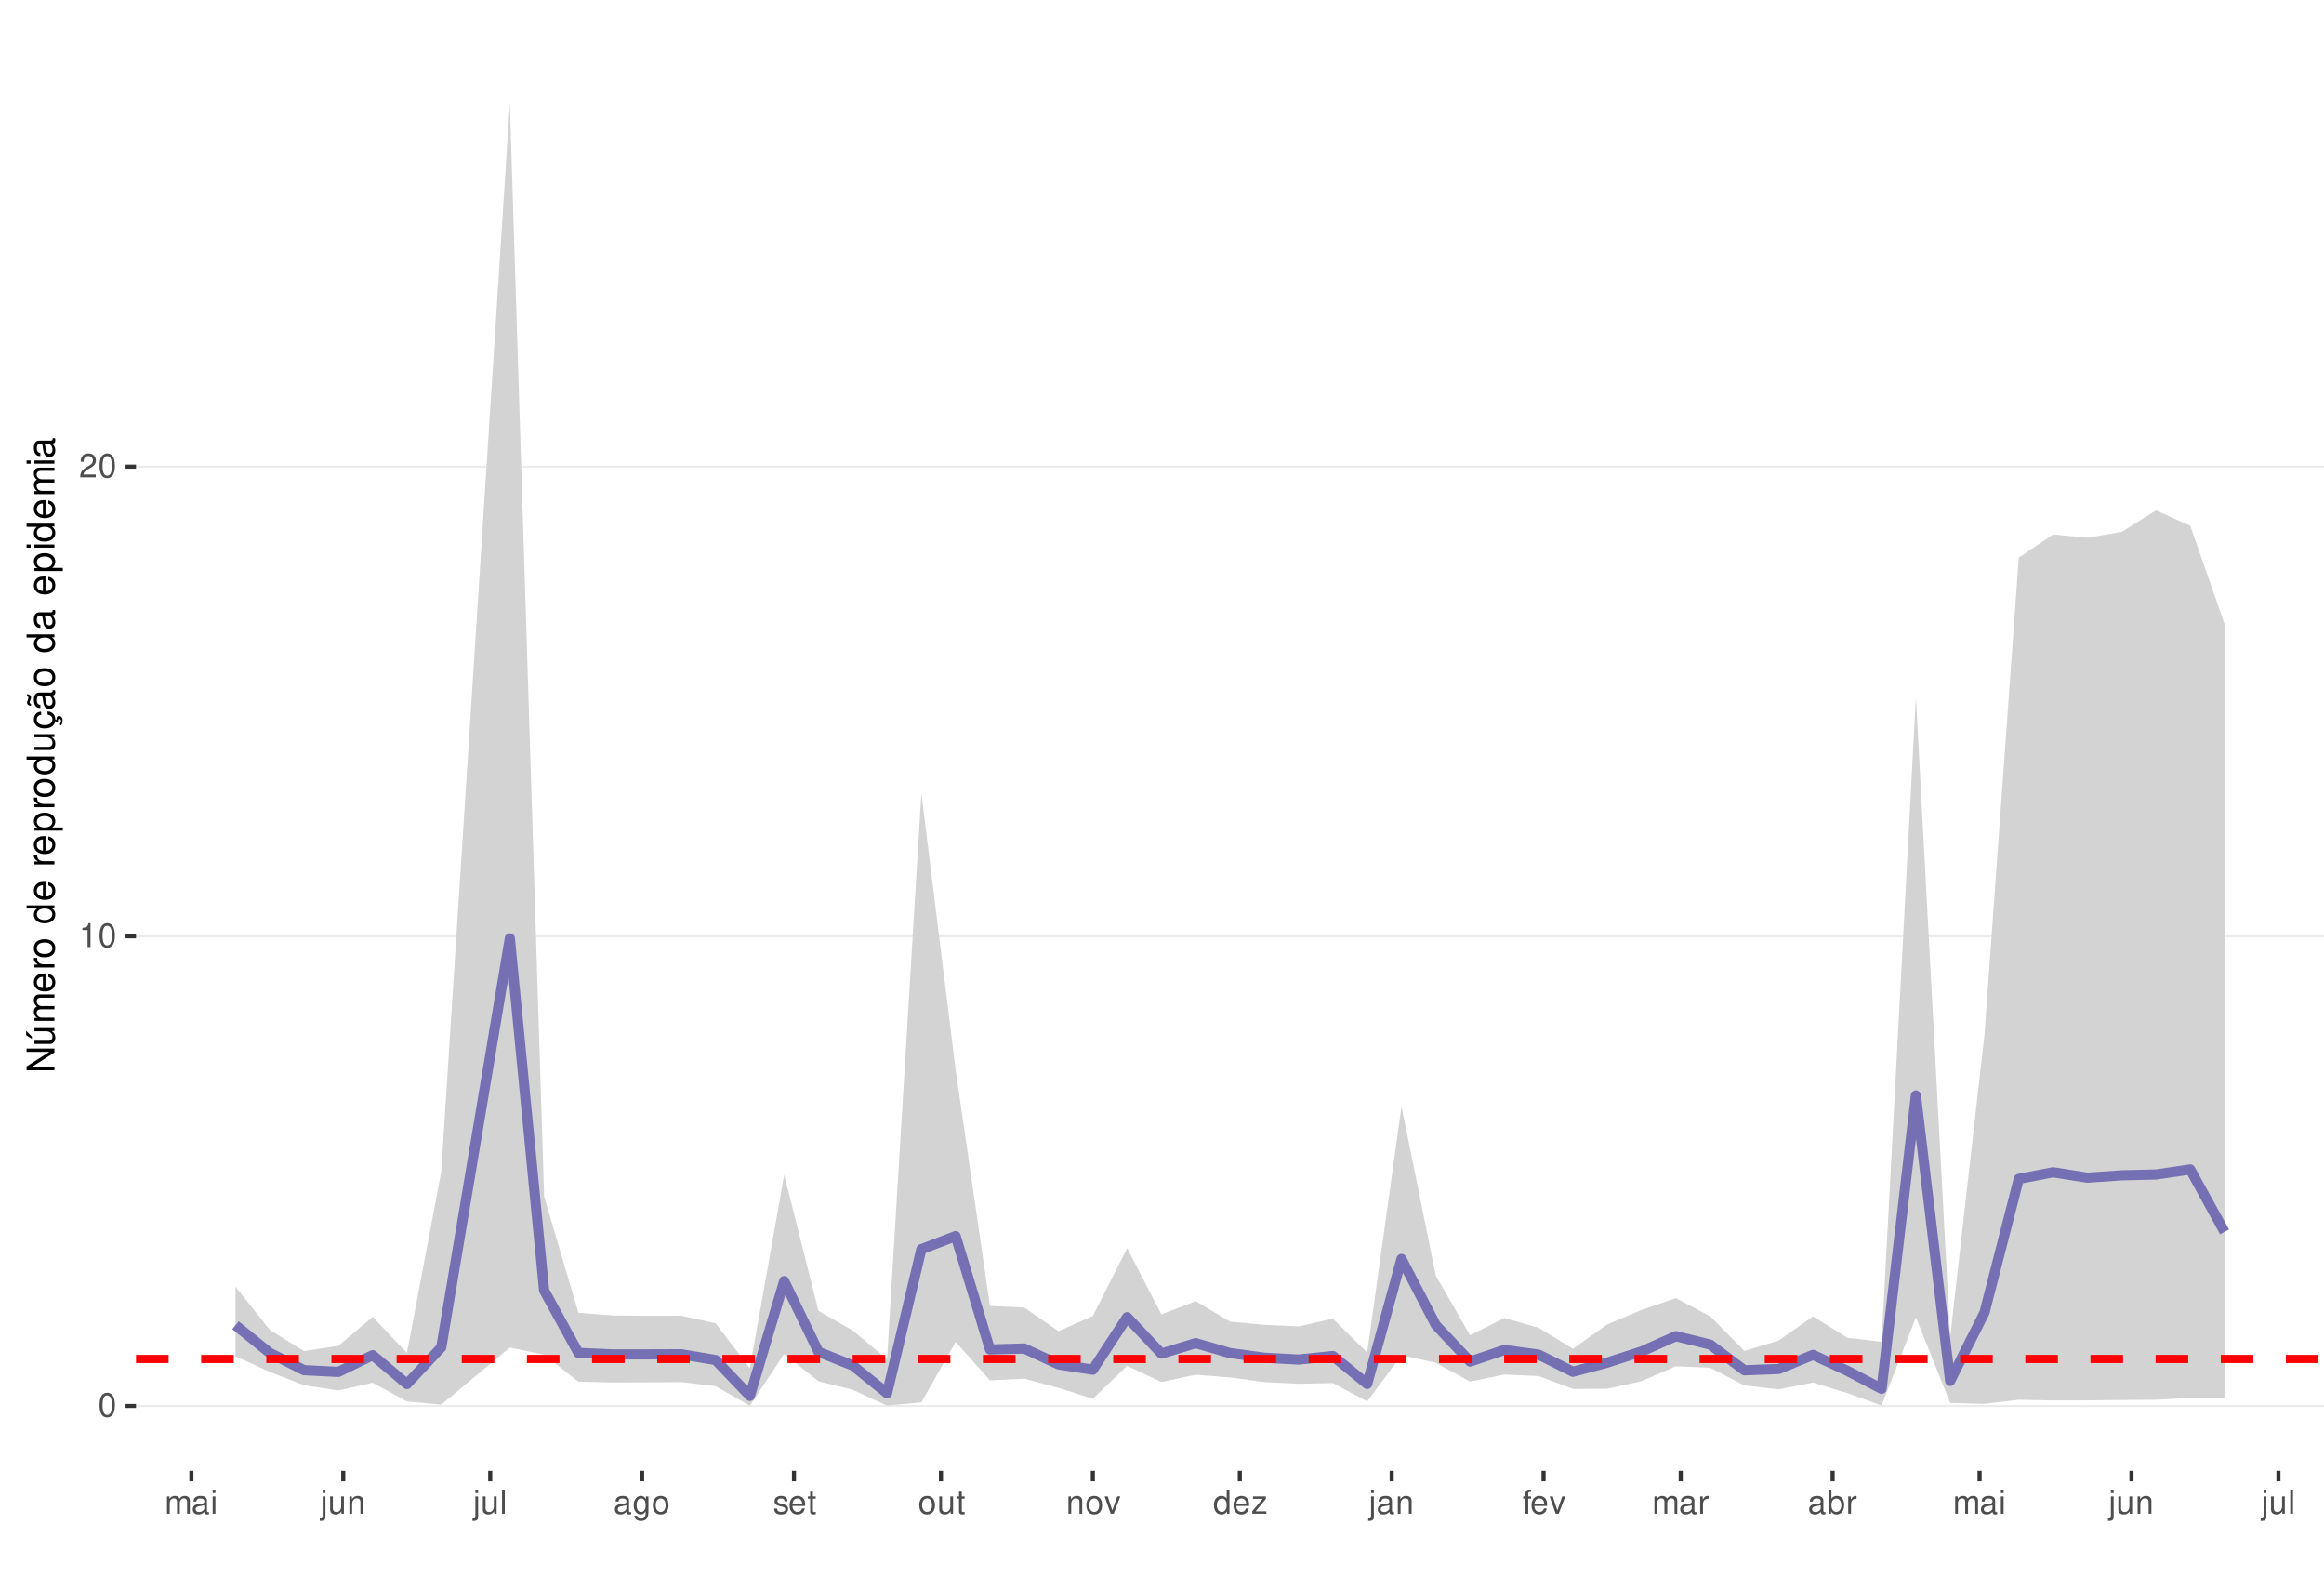
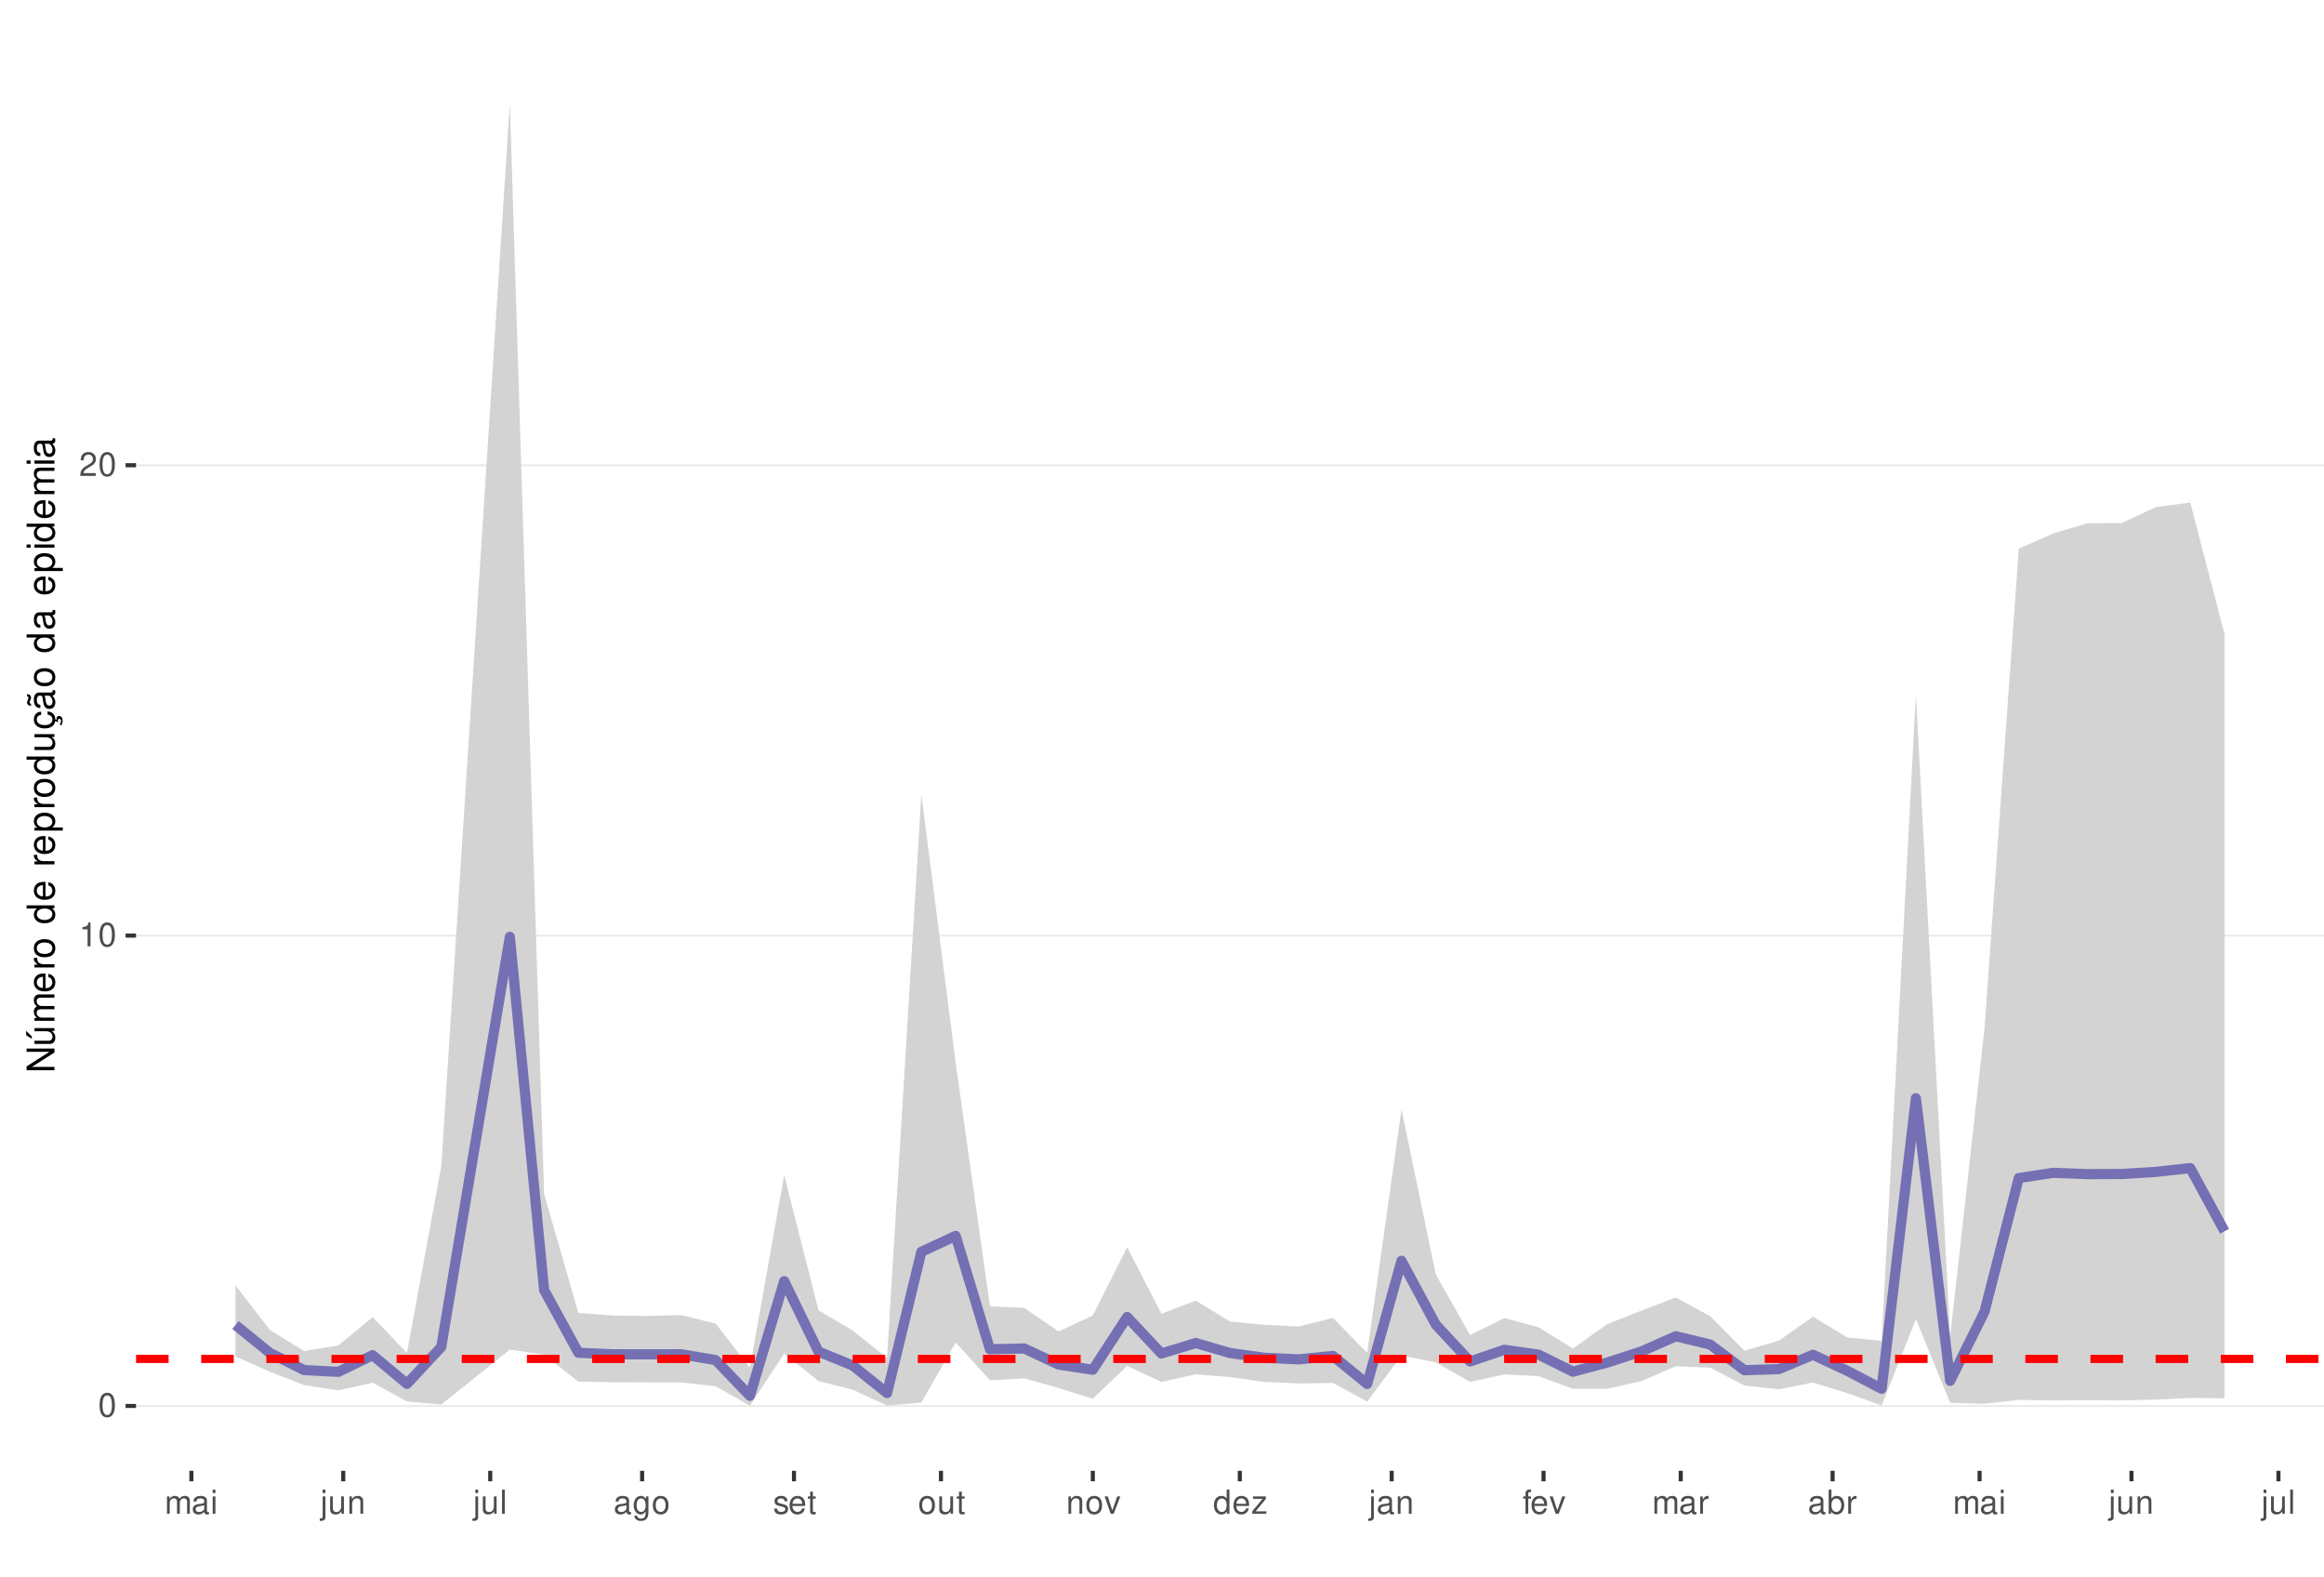
<svg xmlns="http://www.w3.org/2000/svg" xmlns:xlink="http://www.w3.org/1999/xlink" width="609pt" height="413pt" viewBox="0 0 609 413" version="1.1">
  <defs>
    <g>
      <symbol overflow="visible" id="glyph0-0">
        <path style="stroke:none;" d="" />
      </symbol>
      <symbol overflow="visible" id="glyph0-1">
        <path style="stroke:none;" d="M 2.375 -6.266 C 1.812 -6.266 1.297 -6 0.969 -5.578 C 0.578 -5.016 0.375 -4.188 0.375 -3.031 C 0.375 -0.922 1.062 0.203 2.375 0.203 C 3.672 0.203 4.391 -0.922 4.391 -2.984 C 4.391 -4.188 4.203 -5 3.797 -5.578 C 3.469 -6 2.953 -6.266 2.375 -6.266 Z M 2.375 -5.578 C 3.203 -5.578 3.609 -4.75 3.609 -3.047 C 3.609 -1.266 3.219 -0.438 2.359 -0.438 C 1.562 -0.438 1.156 -1.297 1.156 -3.016 C 1.156 -4.75 1.562 -5.578 2.375 -5.578 Z M 2.375 -5.578 " />
      </symbol>
      <symbol overflow="visible" id="glyph0-2">
        <path style="stroke:none;" d="M 2.234 -4.453 L 2.234 0 L 3 0 L 3 -6.266 L 2.5 -6.266 C 2.234 -5.297 2.062 -5.172 0.891 -5.016 L 0.891 -4.453 Z M 2.234 -4.453 " />
      </symbol>
      <symbol overflow="visible" id="glyph0-3">
        <path style="stroke:none;" d="M 4.375 -0.75 L 1.156 -0.75 C 1.234 -1.266 1.5 -1.594 2.266 -2.062 L 3.125 -2.547 C 3.984 -3.016 4.422 -3.656 4.422 -4.438 C 4.422 -4.953 4.219 -5.438 3.859 -5.781 C 3.484 -6.109 3.031 -6.266 2.453 -6.266 C 1.672 -6.266 1.094 -5.984 0.766 -5.438 C 0.547 -5.109 0.453 -4.719 0.438 -4.094 L 1.188 -4.094 C 1.219 -4.516 1.266 -4.766 1.375 -4.984 C 1.578 -5.359 1.969 -5.594 2.438 -5.594 C 3.125 -5.594 3.641 -5.094 3.641 -4.422 C 3.641 -3.906 3.359 -3.484 2.812 -3.172 L 2.016 -2.703 C 0.734 -1.969 0.359 -1.375 0.297 -0.016 L 4.375 -0.016 Z M 4.375 -0.75 " />
      </symbol>
      <symbol overflow="visible" id="glyph0-4">
        <path style="stroke:none;" d="M 0.609 -4.531 L 0.609 0 L 1.328 0 L 1.328 -2.844 C 1.328 -3.5 1.812 -4.031 2.391 -4.031 C 2.938 -4.031 3.234 -3.703 3.234 -3.125 L 3.234 0 L 3.969 0 L 3.969 -2.844 C 3.969 -3.5 4.438 -4.031 5.031 -4.031 C 5.562 -4.031 5.875 -3.703 5.875 -3.125 L 5.875 0 L 6.594 0 L 6.594 -3.406 C 6.594 -4.219 6.125 -4.672 5.281 -4.672 C 4.672 -4.672 4.312 -4.484 3.891 -3.969 C 3.625 -4.453 3.25 -4.672 2.672 -4.672 C 2.062 -4.672 1.656 -4.438 1.266 -3.891 L 1.266 -4.531 Z M 0.609 -4.531 " />
      </symbol>
      <symbol overflow="visible" id="glyph0-5">
        <path style="stroke:none;" d="M 4.625 -0.422 C 4.547 -0.406 4.516 -0.406 4.469 -0.406 C 4.219 -0.406 4.078 -0.531 4.078 -0.766 L 4.078 -3.422 C 4.078 -4.234 3.5 -4.672 2.375 -4.672 C 1.719 -4.672 1.188 -4.469 0.875 -4.141 C 0.672 -3.906 0.578 -3.641 0.562 -3.188 L 1.297 -3.188 C 1.344 -3.75 1.672 -4 2.359 -4 C 3.016 -4 3.375 -3.75 3.375 -3.328 L 3.375 -3.141 C 3.359 -2.828 3.203 -2.703 2.609 -2.625 C 1.594 -2.5 1.438 -2.469 1.156 -2.359 C 0.625 -2.125 0.359 -1.734 0.359 -1.141 C 0.359 -0.312 0.938 0.203 1.859 0.203 C 2.422 0.203 2.875 0 3.391 -0.469 C 3.438 0 3.672 0.203 4.141 0.203 C 4.297 0.203 4.391 0.188 4.625 0.125 Z M 3.375 -1.422 C 3.375 -1.188 3.297 -1.031 3.078 -0.844 C 2.781 -0.578 2.438 -0.438 2.016 -0.438 C 1.453 -0.438 1.109 -0.703 1.109 -1.156 C 1.109 -1.641 1.422 -1.875 2.203 -1.984 C 2.984 -2.094 3.125 -2.125 3.375 -2.234 Z M 3.375 -1.422 " />
      </symbol>
      <symbol overflow="visible" id="glyph0-6">
        <path style="stroke:none;" d="M 1.297 -4.531 L 0.578 -4.531 L 0.578 0 L 1.297 0 Z M 1.297 -6.312 L 0.578 -6.312 L 0.578 -5.406 L 1.297 -5.406 Z M 1.297 -6.312 " />
      </symbol>
      <symbol overflow="visible" id="glyph0-7">
        <path style="stroke:none;" d="M 0.609 -4.531 L 0.609 0.656 C 0.609 1.109 0.469 1.25 0.016 1.25 C -0.031 1.25 -0.062 1.25 -0.156 1.25 L -0.156 1.859 C -0.062 1.875 -0.031 1.891 0.094 1.891 C 0.906 1.891 1.328 1.562 1.328 0.938 L 1.328 -4.531 Z M 1.328 -6.312 L 0.609 -6.312 L 0.609 -5.406 L 1.328 -5.406 Z M 1.328 -6.312 " />
      </symbol>
      <symbol overflow="visible" id="glyph0-8">
        <path style="stroke:none;" d="M 4.172 0 L 4.172 -4.531 L 3.453 -4.531 L 3.453 -1.969 C 3.453 -1.031 2.969 -0.438 2.219 -0.438 C 1.641 -0.438 1.281 -0.781 1.281 -1.328 L 1.281 -4.531 L 0.562 -4.531 L 0.562 -1.031 C 0.562 -0.281 1.125 0.203 2.016 0.203 C 2.672 0.203 3.094 -0.031 3.516 -0.625 L 3.516 0 Z M 4.172 0 " />
      </symbol>
      <symbol overflow="visible" id="glyph0-9">
        <path style="stroke:none;" d="M 0.609 -4.531 L 0.609 0 L 1.328 0 L 1.328 -2.5 C 1.328 -3.422 1.812 -4.031 2.562 -4.031 C 3.141 -4.031 3.5 -3.688 3.5 -3.141 L 3.5 0 L 4.219 0 L 4.219 -3.422 C 4.219 -4.188 3.656 -4.672 2.781 -4.672 C 2.109 -4.672 1.672 -4.406 1.266 -3.781 L 1.266 -4.531 Z M 0.609 -4.531 " />
      </symbol>
      <symbol overflow="visible" id="glyph0-10">
        <path style="stroke:none;" d="M 1.312 -6.312 L 0.594 -6.312 L 0.594 0 L 1.312 0 Z M 1.312 -6.312 " />
      </symbol>
      <symbol overflow="visible" id="glyph0-11">
        <path style="stroke:none;" d="M 3.5 -4.531 L 3.5 -3.875 C 3.141 -4.422 2.734 -4.672 2.172 -4.672 C 1.062 -4.672 0.297 -3.641 0.297 -2.188 C 0.297 -1.422 0.484 -0.875 0.875 -0.422 C 1.219 -0.016 1.641 0.203 2.109 0.203 C 2.656 0.203 3.047 -0.047 3.422 -0.609 L 3.422 -0.375 C 3.422 0.828 3.094 1.281 2.188 1.281 C 1.578 1.281 1.25 1.031 1.188 0.516 L 0.453 0.516 C 0.516 1.359 1.188 1.891 2.172 1.891 C 2.844 1.891 3.391 1.672 3.688 1.312 C 4.031 0.891 4.156 0.312 4.156 -0.75 L 4.156 -4.531 Z M 2.234 -4 C 3 -4 3.422 -3.359 3.422 -2.203 C 3.422 -1.109 2.984 -0.469 2.234 -0.469 C 1.484 -0.469 1.062 -1.109 1.062 -2.234 C 1.062 -3.344 1.484 -4 2.234 -4 Z M 2.234 -4 " />
      </symbol>
      <symbol overflow="visible" id="glyph0-12">
        <path style="stroke:none;" d="M 2.359 -4.672 C 1.078 -4.672 0.312 -3.75 0.312 -2.234 C 0.312 -0.703 1.078 0.203 2.359 0.203 C 3.641 0.203 4.422 -0.703 4.422 -2.203 C 4.422 -3.781 3.672 -4.672 2.359 -4.672 Z M 2.359 -4 C 3.172 -4 3.656 -3.328 3.656 -2.203 C 3.656 -1.141 3.156 -0.469 2.359 -0.469 C 1.562 -0.469 1.062 -1.141 1.062 -2.234 C 1.062 -3.328 1.562 -4 2.359 -4 Z M 2.359 -4 " />
      </symbol>
      <symbol overflow="visible" id="glyph0-13">
        <path style="stroke:none;" d="M 3.797 -3.266 C 3.781 -4.156 3.188 -4.672 2.141 -4.672 C 1.094 -4.672 0.406 -4.125 0.406 -3.281 C 0.406 -2.578 0.766 -2.234 1.844 -1.969 L 2.516 -1.812 C 3.016 -1.688 3.219 -1.5 3.219 -1.188 C 3.219 -0.75 2.797 -0.469 2.172 -0.469 C 1.781 -0.469 1.453 -0.578 1.266 -0.766 C 1.156 -0.906 1.094 -1.031 1.062 -1.344 L 0.297 -1.344 C 0.328 -0.297 0.922 0.203 2.109 0.203 C 3.25 0.203 3.969 -0.359 3.969 -1.234 C 3.969 -1.906 3.594 -2.281 2.688 -2.5 L 2 -2.672 C 1.406 -2.797 1.156 -3 1.156 -3.312 C 1.156 -3.734 1.531 -4 2.125 -4 C 2.703 -4 3.016 -3.75 3.031 -3.266 Z M 3.797 -3.266 " />
      </symbol>
      <symbol overflow="visible" id="glyph0-14">
        <path style="stroke:none;" d="M 4.438 -2.031 C 4.438 -2.719 4.391 -3.141 4.266 -3.469 C 3.969 -4.219 3.266 -4.672 2.422 -4.672 C 1.156 -4.672 0.344 -3.703 0.344 -2.203 C 0.344 -0.703 1.125 0.203 2.406 0.203 C 3.438 0.203 4.156 -0.391 4.344 -1.375 L 3.625 -1.375 C 3.422 -0.781 3.016 -0.469 2.438 -0.469 C 1.969 -0.469 1.578 -0.672 1.344 -1.062 C 1.172 -1.312 1.109 -1.578 1.094 -2.031 Z M 1.109 -2.609 C 1.172 -3.453 1.688 -4 2.422 -4 C 3.156 -4 3.656 -3.422 3.656 -2.609 Z M 1.109 -2.609 " />
      </symbol>
      <symbol overflow="visible" id="glyph0-15">
        <path style="stroke:none;" d="M 2.203 -4.531 L 1.453 -4.531 L 1.453 -5.781 L 0.734 -5.781 L 0.734 -4.531 L 0.125 -4.531 L 0.125 -3.953 L 0.734 -3.953 L 0.734 -0.516 C 0.734 -0.047 1.047 0.203 1.609 0.203 C 1.797 0.203 1.953 0.188 2.203 0.141 L 2.203 -0.469 C 2.094 -0.438 2 -0.438 1.859 -0.438 C 1.547 -0.438 1.453 -0.516 1.453 -0.844 L 1.453 -3.953 L 2.203 -3.953 Z M 2.203 -4.531 " />
      </symbol>
      <symbol overflow="visible" id="glyph0-16">
        <path style="stroke:none;" d="M 2.469 0 L 4.203 -4.531 L 3.391 -4.531 L 2.109 -0.859 L 0.906 -4.531 L 0.094 -4.531 L 1.672 0 Z M 2.469 0 " />
      </symbol>
      <symbol overflow="visible" id="glyph0-17">
        <path style="stroke:none;" d="M 4.281 -6.312 L 3.562 -6.312 L 3.562 -3.969 C 3.266 -4.422 2.781 -4.672 2.172 -4.672 C 1 -4.672 0.219 -3.719 0.219 -2.281 C 0.219 -0.75 0.969 0.203 2.203 0.203 C 2.828 0.203 3.25 -0.031 3.641 -0.594 L 3.641 0 L 4.281 0 Z M 2.297 -3.984 C 3.078 -3.984 3.562 -3.312 3.562 -2.219 C 3.562 -1.172 3.062 -0.469 2.297 -0.469 C 1.5 -0.469 0.984 -1.172 0.984 -2.234 C 0.984 -3.297 1.5 -3.984 2.297 -3.984 Z M 2.297 -3.984 " />
      </symbol>
      <symbol overflow="visible" id="glyph0-18">
        <path style="stroke:none;" d="M 3.828 -4.531 L 0.453 -4.531 L 0.453 -3.906 L 2.984 -3.906 L 0.266 -0.656 L 0.266 0 L 3.953 0 L 3.953 -0.625 L 1.141 -0.625 L 3.828 -3.891 Z M 3.828 -4.531 " />
      </symbol>
      <symbol overflow="visible" id="glyph0-19">
        <path style="stroke:none;" d="M 2.234 -4.531 L 1.484 -4.531 L 1.484 -5.25 C 1.484 -5.547 1.641 -5.703 1.984 -5.703 C 2.047 -5.703 2.062 -5.703 2.234 -5.703 L 2.234 -6.297 C 2.062 -6.328 1.969 -6.344 1.828 -6.344 C 1.156 -6.344 0.766 -5.953 0.766 -5.312 L 0.766 -4.531 L 0.156 -4.531 L 0.156 -3.953 L 0.766 -3.953 L 0.766 0 L 1.484 0 L 1.484 -3.953 L 2.234 -3.953 Z M 2.234 -4.531 " />
      </symbol>
      <symbol overflow="visible" id="glyph0-20">
        <path style="stroke:none;" d="M 0.594 -4.531 L 0.594 0 L 1.328 0 L 1.328 -2.359 C 1.328 -3.438 1.781 -3.938 2.781 -3.906 L 2.781 -4.641 C 2.656 -4.656 2.594 -4.672 2.5 -4.672 C 2.031 -4.672 1.672 -4.391 1.266 -3.719 L 1.266 -4.531 Z M 0.594 -4.531 " />
      </symbol>
      <symbol overflow="visible" id="glyph0-21">
        <path style="stroke:none;" d="M 0.469 -6.312 L 0.469 0 L 1.109 0 L 1.109 -0.578 C 1.469 -0.047 1.922 0.203 2.547 0.203 C 3.75 0.203 4.531 -0.781 4.531 -2.281 C 4.531 -3.75 3.797 -4.672 2.594 -4.672 C 1.969 -4.672 1.531 -4.438 1.188 -3.922 L 1.188 -6.312 Z M 2.453 -3.984 C 3.25 -3.984 3.781 -3.297 3.781 -2.203 C 3.781 -1.172 3.234 -0.469 2.453 -0.469 C 1.672 -0.469 1.188 -1.172 1.188 -2.234 C 1.188 -3.297 1.672 -3.984 2.453 -3.984 Z M 2.453 -3.984 " />
      </symbol>
      <symbol overflow="visible" id="glyph1-0">
        <path style="stroke:none;" d="" />
      </symbol>
      <symbol overflow="visible" id="glyph1-1">
        <path style="stroke:none;" d="M -7.297 -6.453 L -7.297 -5.578 L -1.328 -5.578 L -7.297 -1.766 L -7.297 -0.766 L 0 -0.766 L 0 -1.641 L -5.906 -1.641 L 0 -5.406 L 0 -6.453 Z M -7.297 -6.453 " />
      </symbol>
      <symbol overflow="visible" id="glyph1-2">
        <path style="stroke:none;" d="M 0 -4.812 L -5.234 -4.812 L -5.234 -3.984 L -2.266 -3.984 C -1.203 -3.984 -0.5 -3.438 -0.5 -2.562 C -0.5 -1.906 -0.906 -1.484 -1.531 -1.484 L -5.234 -1.484 L -5.234 -0.656 L -1.203 -0.656 C -0.328 -0.656 0.234 -1.297 0.234 -2.312 C 0.234 -3.094 -0.047 -3.578 -0.734 -4.062 L 0 -4.062 Z M -7.406 -2.953 L -5.922 -2 L -5.922 -2.594 L -7.406 -4.094 Z M -7.406 -2.953 " />
      </symbol>
      <symbol overflow="visible" id="glyph1-3">
        <path style="stroke:none;" d="M -5.234 -0.703 L 0 -0.703 L 0 -1.547 L -3.297 -1.547 C -4.047 -1.547 -4.656 -2.094 -4.656 -2.766 C -4.656 -3.391 -4.281 -3.734 -3.609 -3.734 L 0 -3.734 L 0 -4.578 L -3.297 -4.578 C -4.047 -4.578 -4.656 -5.125 -4.656 -5.812 C -4.656 -6.422 -4.266 -6.781 -3.609 -6.781 L 0 -6.781 L 0 -7.625 L -3.938 -7.625 C -4.875 -7.625 -5.391 -7.078 -5.391 -6.094 C -5.391 -5.406 -5.188 -4.984 -4.594 -4.484 C -5.156 -4.188 -5.391 -3.766 -5.391 -3.078 C -5.391 -2.375 -5.125 -1.906 -4.5 -1.469 L -5.234 -1.469 Z M -5.234 -0.703 " />
      </symbol>
      <symbol overflow="visible" id="glyph1-4">
        <path style="stroke:none;" d="M -2.344 -5.125 C -3.141 -5.125 -3.625 -5.062 -4.016 -4.922 C -4.875 -4.578 -5.391 -3.781 -5.391 -2.797 C -5.391 -1.344 -4.281 -0.406 -2.547 -0.406 C -0.812 -0.406 0.234 -1.297 0.234 -2.781 C 0.234 -3.984 -0.453 -4.812 -1.594 -5.016 L -1.594 -4.188 C -0.906 -3.953 -0.547 -3.484 -0.547 -2.812 C -0.547 -2.281 -0.781 -1.828 -1.219 -1.547 C -1.516 -1.344 -1.812 -1.281 -2.344 -1.266 Z M -3.016 -1.297 C -3.984 -1.359 -4.625 -1.953 -4.625 -2.797 C -4.625 -3.641 -3.953 -4.234 -3.016 -4.234 Z M -3.016 -1.297 " />
      </symbol>
      <symbol overflow="visible" id="glyph1-5">
        <path style="stroke:none;" d="M -5.234 -0.688 L 0 -0.688 L 0 -1.531 L -2.719 -1.531 C -3.984 -1.547 -4.547 -2.062 -4.516 -3.203 L -5.359 -3.203 C -5.375 -3.062 -5.391 -2.984 -5.391 -2.891 C -5.391 -2.344 -5.062 -1.938 -4.297 -1.453 L -5.234 -1.453 Z M -5.234 -0.688 " />
      </symbol>
      <symbol overflow="visible" id="glyph1-6">
        <path style="stroke:none;" d="M -5.391 -2.719 C -5.391 -1.234 -4.344 -0.359 -2.578 -0.359 C -0.812 -0.359 0.234 -1.234 0.234 -2.734 C 0.234 -4.203 -0.812 -5.094 -2.547 -5.094 C -4.359 -5.094 -5.391 -4.234 -5.391 -2.719 Z M -4.625 -2.734 C -4.625 -3.672 -3.844 -4.234 -2.547 -4.234 C -1.312 -4.234 -0.547 -3.656 -0.547 -2.734 C -0.547 -1.797 -1.312 -1.234 -2.578 -1.234 C -3.844 -1.234 -4.625 -1.797 -4.625 -2.734 Z M -4.625 -2.734 " />
      </symbol>
      <symbol overflow="visible" id="glyph1-7">
        <path style="stroke:none;" d="" />
      </symbol>
      <symbol overflow="visible" id="glyph1-8">
        <path style="stroke:none;" d="M -7.297 -4.953 L -7.297 -4.125 L -4.578 -4.125 C -5.109 -3.766 -5.391 -3.203 -5.391 -2.516 C -5.391 -1.156 -4.297 -0.266 -2.625 -0.266 C -0.859 -0.266 0.234 -1.125 0.234 -2.547 C 0.234 -3.266 -0.047 -3.766 -0.688 -4.203 L 0 -4.203 L 0 -4.953 Z M -4.609 -2.656 C -4.609 -3.547 -3.812 -4.125 -2.562 -4.125 C -1.344 -4.125 -0.547 -3.547 -0.547 -2.656 C -0.547 -1.734 -1.359 -1.125 -2.578 -1.125 C -3.797 -1.125 -4.609 -1.734 -4.609 -2.656 Z M -4.609 -2.656 " />
      </symbol>
      <symbol overflow="visible" id="glyph1-9">
        <path style="stroke:none;" d="M 2.188 -0.547 L 2.188 -1.375 L -0.547 -1.375 C -0.016 -1.812 0.234 -2.312 0.234 -2.984 C 0.234 -4.344 -0.859 -5.234 -2.531 -5.234 C -4.297 -5.234 -5.391 -4.375 -5.391 -2.984 C -5.391 -2.266 -5.062 -1.703 -4.453 -1.312 L -5.234 -1.312 L -5.234 -0.547 Z M -4.609 -2.844 C -4.609 -3.766 -3.797 -4.359 -2.547 -4.359 C -1.359 -4.359 -0.547 -3.75 -0.547 -2.844 C -0.547 -1.953 -1.344 -1.375 -2.578 -1.375 C -3.812 -1.375 -4.609 -1.953 -4.609 -2.844 Z M -4.609 -2.844 " />
      </symbol>
      <symbol overflow="visible" id="glyph1-10">
        <path style="stroke:none;" d="M 0 -4.812 L -5.234 -4.812 L -5.234 -3.984 L -2.266 -3.984 C -1.203 -3.984 -0.5 -3.438 -0.5 -2.562 C -0.5 -1.906 -0.906 -1.484 -1.531 -1.484 L -5.234 -1.484 L -5.234 -0.656 L -1.203 -0.656 C -0.328 -0.656 0.234 -1.297 0.234 -2.312 C 0.234 -3.094 -0.047 -3.578 -0.734 -4.062 L 0 -4.062 Z M 0 -4.812 " />
      </symbol>
      <symbol overflow="visible" id="glyph1-11">
        <path style="stroke:none;" d="M 0.234 -2.641 C 0.234 -3.875 -0.547 -4.703 -1.797 -4.766 L -1.797 -3.938 C -0.953 -3.797 -0.531 -3.359 -0.531 -2.656 C -0.531 -1.734 -1.281 -1.188 -2.516 -1.188 C -3.844 -1.188 -4.625 -1.719 -4.625 -2.625 C -4.625 -3.328 -4.203 -3.766 -3.484 -3.875 L -3.484 -4.703 C -3.984 -4.672 -4.312 -4.562 -4.609 -4.359 C -5.094 -4 -5.391 -3.375 -5.391 -2.641 C -5.391 -1.219 -4.266 -0.312 -2.531 -0.312 C -1.469 -0.312 -0.625 -0.672 -0.156 -1.312 C 0.047 -1.594 0.125 -1.812 0.203 -2.25 L 0.922 -1.938 L 0.984 -2.062 C 0.938 -2.188 0.906 -2.25 0.906 -2.375 C 0.906 -2.656 1.047 -2.828 1.281 -2.828 C 1.547 -2.828 1.734 -2.594 1.734 -2.297 C 1.734 -2.031 1.672 -1.844 1.438 -1.406 L 1.406 -1.312 L 1.812 -1.094 C 2.078 -1.75 2.141 -1.953 2.141 -2.344 C 2.141 -3.109 1.781 -3.578 1.203 -3.578 C 0.781 -3.578 0.547 -3.297 0.547 -2.797 C 0.547 -2.703 0.547 -2.641 0.562 -2.516 Z M 0.234 -2.641 " />
      </symbol>
      <symbol overflow="visible" id="glyph1-12">
        <path style="stroke:none;" d="M -0.484 -5.344 C -0.469 -5.266 -0.469 -5.219 -0.469 -5.172 C -0.469 -4.875 -0.625 -4.719 -0.875 -4.719 L -3.953 -4.719 C -4.891 -4.719 -5.391 -4.047 -5.391 -2.75 C -5.391 -1.984 -5.172 -1.375 -4.781 -1.016 C -4.516 -0.766 -4.203 -0.672 -3.688 -0.656 L -3.688 -1.484 C -4.328 -1.562 -4.625 -1.938 -4.625 -2.719 C -4.625 -3.484 -4.344 -3.891 -3.844 -3.891 L -3.625 -3.891 C -3.266 -3.875 -3.125 -3.703 -3.047 -3.016 C -2.891 -1.844 -2.844 -1.656 -2.719 -1.344 C -2.453 -0.734 -2 -0.422 -1.312 -0.422 C -0.375 -0.422 0.234 -1.078 0.234 -2.141 C 0.234 -2.797 0 -3.328 -0.547 -3.922 C 0 -3.984 0.234 -4.234 0.234 -4.781 C 0.234 -4.953 0.203 -5.062 0.141 -5.344 Z M -1.656 -3.891 C -1.375 -3.891 -1.203 -3.812 -0.969 -3.562 C -0.656 -3.219 -0.5 -2.812 -0.5 -2.312 C -0.5 -1.672 -0.812 -1.297 -1.344 -1.297 C -1.891 -1.297 -2.172 -1.656 -2.297 -2.547 C -2.422 -3.438 -2.453 -3.609 -2.594 -3.891 Z M -7.172 -3.75 C -6.922 -3.672 -6.812 -3.547 -6.812 -3.375 C -6.812 -3.25 -6.875 -2.984 -6.984 -2.734 C -7.156 -2.312 -7.172 -2.25 -7.172 -2.047 C -7.172 -1.594 -6.797 -1.297 -6.141 -1.188 L -6.141 -1.766 C -6.375 -1.812 -6.5 -1.938 -6.5 -2.094 C -6.5 -2.203 -6.469 -2.344 -6.375 -2.578 C -6.156 -3.156 -6.125 -3.234 -6.125 -3.438 C -6.125 -3.922 -6.484 -4.219 -7.172 -4.312 Z M -7.172 -3.75 " />
      </symbol>
      <symbol overflow="visible" id="glyph1-13">
        <path style="stroke:none;" d="M -0.484 -5.344 C -0.469 -5.266 -0.469 -5.219 -0.469 -5.172 C -0.469 -4.875 -0.625 -4.719 -0.875 -4.719 L -3.953 -4.719 C -4.891 -4.719 -5.391 -4.047 -5.391 -2.75 C -5.391 -1.984 -5.172 -1.375 -4.781 -1.016 C -4.516 -0.766 -4.203 -0.672 -3.688 -0.656 L -3.688 -1.484 C -4.328 -1.562 -4.625 -1.938 -4.625 -2.719 C -4.625 -3.484 -4.344 -3.891 -3.844 -3.891 L -3.625 -3.891 C -3.266 -3.875 -3.125 -3.703 -3.047 -3.016 C -2.891 -1.844 -2.844 -1.656 -2.719 -1.344 C -2.453 -0.734 -2 -0.422 -1.312 -0.422 C -0.375 -0.422 0.234 -1.078 0.234 -2.141 C 0.234 -2.797 0 -3.328 -0.547 -3.922 C 0 -3.984 0.234 -4.234 0.234 -4.781 C 0.234 -4.953 0.203 -5.062 0.141 -5.344 Z M -1.656 -3.891 C -1.375 -3.891 -1.203 -3.812 -0.969 -3.562 C -0.656 -3.219 -0.5 -2.812 -0.5 -2.312 C -0.5 -1.672 -0.812 -1.297 -1.344 -1.297 C -1.891 -1.297 -2.172 -1.656 -2.297 -2.547 C -2.422 -3.438 -2.453 -3.609 -2.594 -3.891 Z M -1.656 -3.891 " />
      </symbol>
      <symbol overflow="visible" id="glyph1-14">
        <path style="stroke:none;" d="M -5.234 -1.5 L -5.234 -0.672 L 0 -0.672 L 0 -1.5 Z M -7.297 -1.5 L -7.297 -0.656 L -6.234 -0.656 L -6.234 -1.5 Z M -7.297 -1.5 " />
      </symbol>
    </g>
    <clipPath id="clip1">
      <path d="M 35.645 9.961 L 609 9.961 L 609 385.328 L 35.645 385.328 Z M 35.645 9.961 " />
    </clipPath>
    <clipPath id="clip2">
      <path d="M 35.645 368 L 609 368 L 609 369 L 35.645 369 Z M 35.645 368 " />
    </clipPath>
    <clipPath id="clip3">
-       <path d="M 35.645 245 L 609 245 L 609 246 L 35.645 246 Z M 35.645 245 " />
+       <path d="M 35.645 244 L 609 244 L 609 246 L 35.645 246 Z M 35.645 244 " />
    </clipPath>
    <clipPath id="clip4">
      <path d="M 35.645 121 L 609 121 L 609 123 L 35.645 123 Z M 35.645 121 " />
    </clipPath>
    <clipPath id="clip5">
      <path d="M 35.645 354 L 609 354 L 609 358 L 35.645 358 Z M 35.645 354 " />
    </clipPath>
  </defs>
  <g id="surface136">
    <rect x="0" y="0" width="609" height="413" style="fill:rgb(100%,100%,100%);fill-opacity:1;stroke:none;" />
    <rect x="0" y="0" width="609" height="413" style="fill:rgb(100%,100%,100%);fill-opacity:1;stroke:none;" />
    <path style="fill:none;stroke-width:1.067;stroke-linecap:round;stroke-linejoin:round;stroke:rgb(100%,100%,100%);stroke-opacity:1;stroke-miterlimit:10;" d="M 0 413 L 609 413 L 609 0 L 0 0 Z M 0 413 " />
    <g clip-path="url(#clip1)" clip-rule="nonzero">
      <path style=" stroke:none;fill-rule:nonzero;fill:rgb(100%,100%,100%);fill-opacity:1;" d="M 35.645 385.328 L 609 385.328 L 609 9.961 L 35.645 9.961 Z M 35.645 385.328 " />
    </g>
    <g clip-path="url(#clip2)" clip-rule="nonzero">
      <path style="fill:none;stroke-width:0.533;stroke-linecap:butt;stroke-linejoin:round;stroke:rgb(92.157%,92.157%,92.157%);stroke-opacity:1;stroke-miterlimit:10;" d="M 35.645 368.332 L 609 368.332 " />
    </g>
    <g clip-path="url(#clip3)" clip-rule="nonzero">
-       <path style="fill:none;stroke-width:0.533;stroke-linecap:butt;stroke-linejoin:round;stroke:rgb(92.157%,92.157%,92.157%);stroke-opacity:1;stroke-miterlimit:10;" d="M 35.645 245.297 L 609 245.297 " />
+       <path style="fill:none;stroke-width:0.533;stroke-linecap:butt;stroke-linejoin:round;stroke:rgb(92.157%,92.157%,92.157%);stroke-opacity:1;stroke-miterlimit:10;" d="M 35.645 245.109 L 609 245.109 " />
    </g>
    <g clip-path="url(#clip4)" clip-rule="nonzero">
-       <path style="fill:none;stroke-width:0.533;stroke-linecap:butt;stroke-linejoin:round;stroke:rgb(92.157%,92.157%,92.157%);stroke-opacity:1;stroke-miterlimit:10;" d="M 35.645 122.258 L 609 122.258 " />
-     </g>
-     <path style=" stroke:none;fill-rule:nonzero;fill:rgb(82.745%,82.745%,82.745%);fill-opacity:1;" d="M 61.707 337.074 L 70.695 348.41 L 79.68 353.965 L 88.668 352.574 L 97.652 345.004 L 106.641 354.426 L 115.629 306.945 L 133.602 27.023 L 142.586 313.48 L 151.574 343.922 L 160.562 344.633 L 169.547 344.719 L 178.535 344.699 L 187.52 346.672 L 196.508 358.449 L 205.496 307.773 L 214.48 343.418 L 223.469 348.574 L 232.453 356.07 L 241.441 207.746 L 250.43 280.367 L 259.414 342.133 L 268.402 342.562 L 277.391 348.738 L 286.375 344.77 L 295.363 326.992 L 304.348 344.344 L 313.336 340.887 L 322.324 346.238 L 331.309 347.078 L 340.297 347.492 L 349.281 345.457 L 358.27 354.328 L 367.258 289.879 L 376.242 334.18 L 385.23 349.816 L 394.215 345.285 L 403.203 347.863 L 412.191 353.344 L 421.176 346.969 L 430.164 343.176 L 439.148 340.082 L 448.137 344.836 L 457.125 353.922 L 466.109 351.195 L 475.098 344.875 L 484.086 350.469 L 493.07 351.52 L 502.059 182.582 L 511.043 350.199 L 520.031 271.035 L 529.02 146.082 L 538.004 140.02 L 546.992 140.863 L 555.977 139.348 L 564.965 133.711 L 573.953 137.73 L 582.938 163.484 L 582.938 366.215 L 573.953 366.238 L 564.965 366.707 L 555.977 366.785 L 546.992 366.867 L 538.004 366.887 L 529.02 366.723 L 520.031 367.773 L 511.043 367.547 L 502.059 345.105 L 493.07 368.219 L 484.086 364.969 L 475.098 362.211 L 466.109 363.973 L 457.125 362.969 L 448.137 358.32 L 439.148 357.938 L 430.164 361.84 L 421.176 363.824 L 412.191 363.879 L 403.203 360.504 L 394.215 360.098 L 385.23 361.961 L 376.242 357.023 L 367.258 355.047 L 358.27 367.145 L 349.281 362.344 L 340.297 362.523 L 331.309 362.078 L 322.324 360.859 L 313.336 360.152 L 304.348 362.066 L 295.363 357.828 L 286.375 366.449 L 277.391 363.598 L 268.402 361.184 L 259.414 361.625 L 250.43 351.551 L 241.441 367.391 L 232.453 368.25 L 223.469 364.094 L 214.48 361.863 L 205.496 354.711 L 196.508 368.266 L 187.52 363.156 L 178.535 362.082 L 169.547 362.141 L 160.562 362.172 L 151.574 361.961 L 142.586 354.906 L 133.602 353.039 L 115.629 367.992 L 106.641 367.145 L 97.652 362.266 L 88.668 364.285 L 79.68 362.895 L 70.695 359.414 L 61.707 355.312 Z M 61.707 337.074 " />
-     <path style="fill:none;stroke-width:2.667;stroke-linecap:butt;stroke-linejoin:round;stroke:rgb(45.882%,43.922%,70.196%);stroke-opacity:1;stroke-miterlimit:10;" d="M 61.707 347.18 L 70.695 354.445 L 79.68 358.965 L 88.668 359.41 L 97.652 355.035 L 106.641 362.586 L 115.629 352.996 L 133.602 245.828 L 142.586 338.07 L 151.574 354.438 L 160.562 354.832 L 169.547 354.824 L 178.535 354.793 L 187.52 356.301 L 196.508 365.691 L 205.496 335.613 L 214.48 354.152 L 223.469 357.75 L 232.453 365.004 L 241.441 327.266 L 250.43 323.84 L 259.414 353.543 L 268.402 353.285 L 277.391 357.457 L 286.375 358.836 L 295.363 345.082 L 304.348 354.625 L 313.336 351.883 L 322.324 354.484 L 331.309 355.703 L 340.297 356.18 L 349.281 355.25 L 358.27 362.559 L 367.258 329.824 L 376.242 347.129 L 385.23 356.703 L 394.215 353.672 L 403.203 354.891 L 412.191 359.375 L 421.176 356.98 L 430.164 354.062 L 439.148 350.055 L 448.137 352.254 L 457.125 358.992 L 466.109 358.652 L 475.098 354.953 L 484.086 359.125 L 493.07 363.84 L 502.059 286.996 L 511.043 361.781 L 520.031 343.887 L 529.02 308.844 L 538.004 307.113 L 546.992 308.527 L 555.977 307.906 L 564.965 307.691 L 573.953 306.379 L 582.938 322.727 " />
+       <path style="fill:none;stroke-width:0.533;stroke-linecap:butt;stroke-linejoin:round;stroke:rgb(92.157%,92.157%,92.157%);stroke-opacity:1;stroke-miterlimit:10;" d="M 35.645 121.883 L 609 121.883 " />
+     </g>
+     <path style=" stroke:none;fill-rule:nonzero;fill:rgb(82.745%,82.745%,82.745%);fill-opacity:1;" d="M 61.707 336.723 L 70.695 348.391 L 79.68 353.957 L 88.668 352.48 L 97.652 345.055 L 106.641 354.449 L 115.629 305.594 L 133.602 27.023 L 142.586 312.824 L 151.574 343.973 L 160.562 344.637 L 169.547 344.758 L 178.535 344.527 L 187.52 346.742 L 196.508 358.305 L 205.496 307.844 L 214.48 343.27 L 223.469 348.602 L 232.453 355.773 L 241.441 208.078 L 250.43 278.414 L 259.414 342.219 L 268.402 342.645 L 277.391 348.812 L 286.375 344.625 L 295.363 326.762 L 304.348 344.172 L 313.336 340.734 L 322.324 346.219 L 331.309 347.082 L 340.297 347.527 L 349.281 345.277 L 358.27 354.422 L 367.258 290.648 L 376.242 333.867 L 385.23 349.781 L 394.215 345.301 L 403.203 347.734 L 412.191 353.305 L 421.176 346.895 L 430.164 343.332 L 439.148 339.918 L 448.137 344.809 L 457.125 353.855 L 466.109 351.242 L 475.098 344.957 L 484.086 350.375 L 493.07 351.289 L 502.059 181.926 L 511.043 350.086 L 520.031 269.445 L 529.02 143.727 L 538.004 139.77 L 546.992 137.086 L 555.977 137.035 L 564.965 132.84 L 573.953 131.66 L 582.938 166.184 L 582.938 366.316 L 573.953 366.254 L 564.965 366.668 L 555.977 366.887 L 546.992 366.816 L 538.004 366.887 L 529.02 366.746 L 520.031 367.77 L 511.043 367.523 L 502.059 345.613 L 493.07 368.227 L 484.086 364.988 L 475.098 362.195 L 466.109 363.973 L 457.125 362.973 L 448.137 358.312 L 439.148 357.926 L 430.164 361.812 L 421.176 363.84 L 412.191 363.844 L 403.203 360.523 L 394.215 360.078 L 385.23 362.02 L 376.242 356.922 L 367.258 355.145 L 358.27 367.172 L 349.281 362.305 L 340.297 362.441 L 331.309 362.047 L 322.324 360.758 L 313.336 360.066 L 304.348 362.023 L 295.363 357.844 L 286.375 366.445 L 277.391 363.633 L 268.402 361.102 L 259.414 361.598 L 250.43 351.707 L 241.441 367.426 L 232.453 368.25 L 223.469 364.078 L 214.48 361.809 L 205.496 354.605 L 196.508 368.266 L 187.52 363.176 L 178.535 362.172 L 169.547 362.16 L 160.562 362.121 L 151.574 361.973 L 142.586 354.926 L 133.602 353.57 L 115.629 367.977 L 106.641 367.145 L 97.652 362.25 L 88.668 364.25 L 79.68 362.871 L 70.695 359.355 L 61.707 355.363 Z M 61.707 336.723 " />
+     <path style="fill:none;stroke-width:2.667;stroke-linecap:butt;stroke-linejoin:round;stroke:rgb(45.882%,43.922%,70.196%);stroke-opacity:1;stroke-miterlimit:10;" d="M 61.707 347.129 L 70.695 354.418 L 79.68 358.934 L 88.668 359.398 L 97.652 355.035 L 106.641 362.543 L 115.629 352.887 L 133.602 245.434 L 142.586 337.977 L 151.574 354.395 L 160.562 354.797 L 169.547 354.816 L 178.535 354.797 L 187.52 356.312 L 196.508 365.68 L 205.496 335.629 L 214.48 354.094 L 223.469 357.746 L 232.453 364.965 L 241.441 327.949 L 250.43 323.789 L 259.414 353.48 L 268.402 353.27 L 277.391 357.48 L 286.375 358.844 L 295.363 345.031 L 304.348 354.598 L 313.336 351.852 L 322.324 354.469 L 331.309 355.699 L 340.297 356.133 L 349.281 355.223 L 358.27 362.574 L 367.258 330.309 L 376.242 347.027 L 385.23 356.684 L 394.215 353.621 L 403.203 354.895 L 412.191 359.352 L 421.176 356.973 L 430.164 354.047 L 439.148 350.07 L 448.137 352.242 L 457.125 358.973 L 466.109 358.688 L 475.098 354.934 L 484.086 359.129 L 493.07 363.836 L 502.059 287.707 L 511.043 361.746 L 520.031 343.652 L 529.02 308.633 L 538.004 307.258 L 546.992 307.602 L 555.977 307.57 L 564.965 307.012 L 573.953 306.02 L 582.938 322.566 " />
    <g clip-path="url(#clip5)" clip-rule="nonzero">
-       <path style="fill:none;stroke-width:2.134;stroke-linecap:butt;stroke-linejoin:round;stroke:rgb(100%,0%,0%);stroke-opacity:1;stroke-dasharray:8.536,8.536;stroke-miterlimit:10;" d="M 35.645 356.027 L 609 356.027 " />
+       <path style="fill:none;stroke-width:2.134;stroke-linecap:butt;stroke-linejoin:round;stroke:rgb(100%,0%,0%);stroke-opacity:1;stroke-dasharray:8.536,8.536;stroke-miterlimit:10;" d="M 35.645 356.012 L 609 356.012 " />
    </g>
    <g style="fill:rgb(30.196%,30.196%,30.196%);fill-opacity:1;">
      <use xlink:href="#glyph0-1" x="25.715" y="371.138" />
    </g>
    <g style="fill:rgb(30.196%,30.196%,30.196%);fill-opacity:1;">
-       <use xlink:href="#glyph0-2" x="20.715" y="248.103" />
-       <use xlink:href="#glyph0-1" x="25.715" y="248.103" />
-     </g>
-     <g style="fill:rgb(30.196%,30.196%,30.196%);fill-opacity:1;">
-       <use xlink:href="#glyph0-3" x="20.715" y="125.063" />
-       <use xlink:href="#glyph0-1" x="25.715" y="125.063" />
+       <use xlink:href="#glyph0-2" x="20.715" y="247.915" />
+       <use xlink:href="#glyph0-1" x="25.715" y="247.915" />
+     </g>
+     <g style="fill:rgb(30.196%,30.196%,30.196%);fill-opacity:1;">
+       <use xlink:href="#glyph0-3" x="20.715" y="124.688" />
+       <use xlink:href="#glyph0-1" x="25.715" y="124.688" />
    </g>
    <path style="fill:none;stroke-width:1.067;stroke-linecap:butt;stroke-linejoin:round;stroke:rgb(20%,20%,20%);stroke-opacity:1;stroke-miterlimit:10;" d="M 32.906 368.332 L 35.645 368.332 " />
-     <path style="fill:none;stroke-width:1.067;stroke-linecap:butt;stroke-linejoin:round;stroke:rgb(20%,20%,20%);stroke-opacity:1;stroke-miterlimit:10;" d="M 32.906 245.297 L 35.645 245.297 " />
-     <path style="fill:none;stroke-width:1.067;stroke-linecap:butt;stroke-linejoin:round;stroke:rgb(20%,20%,20%);stroke-opacity:1;stroke-miterlimit:10;" d="M 32.906 122.258 L 35.645 122.258 " />
+     <path style="fill:none;stroke-width:1.067;stroke-linecap:butt;stroke-linejoin:round;stroke:rgb(20%,20%,20%);stroke-opacity:1;stroke-miterlimit:10;" d="M 32.906 245.109 L 35.645 245.109 " />
+     <path style="fill:none;stroke-width:1.067;stroke-linecap:butt;stroke-linejoin:round;stroke:rgb(20%,20%,20%);stroke-opacity:1;stroke-miterlimit:10;" d="M 32.906 121.883 L 35.645 121.883 " />
    <path style="fill:none;stroke-width:1.067;stroke-linecap:butt;stroke-linejoin:round;stroke:rgb(20%,20%,20%);stroke-opacity:1;stroke-miterlimit:10;" d="M 50.152 388.07 L 50.152 385.328 " />
    <path style="fill:none;stroke-width:1.067;stroke-linecap:butt;stroke-linejoin:round;stroke:rgb(20%,20%,20%);stroke-opacity:1;stroke-miterlimit:10;" d="M 89.949 388.07 L 89.949 385.328 " />
    <path style="fill:none;stroke-width:1.067;stroke-linecap:butt;stroke-linejoin:round;stroke:rgb(20%,20%,20%);stroke-opacity:1;stroke-miterlimit:10;" d="M 128.465 388.07 L 128.465 385.328 " />
    <path style="fill:none;stroke-width:1.067;stroke-linecap:butt;stroke-linejoin:round;stroke:rgb(20%,20%,20%);stroke-opacity:1;stroke-miterlimit:10;" d="M 168.266 388.07 L 168.266 385.328 " />
    <path style="fill:none;stroke-width:1.067;stroke-linecap:butt;stroke-linejoin:round;stroke:rgb(20%,20%,20%);stroke-opacity:1;stroke-miterlimit:10;" d="M 208.062 388.07 L 208.062 385.328 " />
    <path style="fill:none;stroke-width:1.067;stroke-linecap:butt;stroke-linejoin:round;stroke:rgb(20%,20%,20%);stroke-opacity:1;stroke-miterlimit:10;" d="M 246.578 388.07 L 246.578 385.328 " />
    <path style="fill:none;stroke-width:1.067;stroke-linecap:butt;stroke-linejoin:round;stroke:rgb(20%,20%,20%);stroke-opacity:1;stroke-miterlimit:10;" d="M 286.375 388.07 L 286.375 385.328 " />
    <path style="fill:none;stroke-width:1.067;stroke-linecap:butt;stroke-linejoin:round;stroke:rgb(20%,20%,20%);stroke-opacity:1;stroke-miterlimit:10;" d="M 324.891 388.07 L 324.891 385.328 " />
    <path style="fill:none;stroke-width:1.067;stroke-linecap:butt;stroke-linejoin:round;stroke:rgb(20%,20%,20%);stroke-opacity:1;stroke-miterlimit:10;" d="M 364.688 388.07 L 364.688 385.328 " />
    <path style="fill:none;stroke-width:1.067;stroke-linecap:butt;stroke-linejoin:round;stroke:rgb(20%,20%,20%);stroke-opacity:1;stroke-miterlimit:10;" d="M 404.488 388.07 L 404.488 385.328 " />
    <path style="fill:none;stroke-width:1.067;stroke-linecap:butt;stroke-linejoin:round;stroke:rgb(20%,20%,20%);stroke-opacity:1;stroke-miterlimit:10;" d="M 440.434 388.07 L 440.434 385.328 " />
    <path style="fill:none;stroke-width:1.067;stroke-linecap:butt;stroke-linejoin:round;stroke:rgb(20%,20%,20%);stroke-opacity:1;stroke-miterlimit:10;" d="M 480.234 388.07 L 480.234 385.328 " />
    <path style="fill:none;stroke-width:1.067;stroke-linecap:butt;stroke-linejoin:round;stroke:rgb(20%,20%,20%);stroke-opacity:1;stroke-miterlimit:10;" d="M 518.746 388.07 L 518.746 385.328 " />
    <path style="fill:none;stroke-width:1.067;stroke-linecap:butt;stroke-linejoin:round;stroke:rgb(20%,20%,20%);stroke-opacity:1;stroke-miterlimit:10;" d="M 558.547 388.07 L 558.547 385.328 " />
    <path style="fill:none;stroke-width:1.067;stroke-linecap:butt;stroke-linejoin:round;stroke:rgb(20%,20%,20%);stroke-opacity:1;stroke-miterlimit:10;" d="M 597.059 388.07 L 597.059 385.328 " />
    <g style="fill:rgb(30.196%,30.196%,30.196%);fill-opacity:1;">
      <use xlink:href="#glyph0-4" x="43.152" y="396.567" />
      <use xlink:href="#glyph0-5" x="50.152" y="396.567" />
      <use xlink:href="#glyph0-6" x="55.152" y="396.567" />
    </g>
    <g style="fill:rgb(30.196%,30.196%,30.196%);fill-opacity:1;">
      <use xlink:href="#glyph0-7" x="83.949" y="396.567" />
      <use xlink:href="#glyph0-8" x="85.949" y="396.567" />
      <use xlink:href="#glyph0-9" x="90.949" y="396.567" />
    </g>
    <g style="fill:rgb(30.196%,30.196%,30.196%);fill-opacity:1;">
      <use xlink:href="#glyph0-7" x="123.965" y="396.567" />
      <use xlink:href="#glyph0-8" x="125.965" y="396.567" />
      <use xlink:href="#glyph0-10" x="130.965" y="396.567" />
    </g>
    <g style="fill:rgb(30.196%,30.196%,30.196%);fill-opacity:1;">
      <use xlink:href="#glyph0-5" x="160.766" y="396.567" />
      <use xlink:href="#glyph0-11" x="165.766" y="396.567" />
      <use xlink:href="#glyph0-12" x="170.766" y="396.567" />
    </g>
    <g style="fill:rgb(30.196%,30.196%,30.196%);fill-opacity:1;">
      <use xlink:href="#glyph0-13" x="202.562" y="396.567" />
      <use xlink:href="#glyph0-14" x="206.562" y="396.567" />
      <use xlink:href="#glyph0-15" x="211.562" y="396.567" />
    </g>
    <g style="fill:rgb(30.196%,30.196%,30.196%);fill-opacity:1;">
      <use xlink:href="#glyph0-12" x="240.578" y="396.567" />
      <use xlink:href="#glyph0-8" x="245.578" y="396.567" />
      <use xlink:href="#glyph0-15" x="250.578" y="396.567" />
    </g>
    <g style="fill:rgb(30.196%,30.196%,30.196%);fill-opacity:1;">
      <use xlink:href="#glyph0-9" x="279.375" y="396.567" />
      <use xlink:href="#glyph0-12" x="284.375" y="396.567" />
      <use xlink:href="#glyph0-16" x="289.375" y="396.567" />
    </g>
    <g style="fill:rgb(30.196%,30.196%,30.196%);fill-opacity:1;">
      <use xlink:href="#glyph0-17" x="317.891" y="396.567" />
      <use xlink:href="#glyph0-14" x="322.891" y="396.567" />
      <use xlink:href="#glyph0-18" x="327.891" y="396.567" />
    </g>
    <g style="fill:rgb(30.196%,30.196%,30.196%);fill-opacity:1;">
      <use xlink:href="#glyph0-7" x="358.688" y="396.567" />
      <use xlink:href="#glyph0-5" x="360.688" y="396.567" />
      <use xlink:href="#glyph0-9" x="365.688" y="396.567" />
    </g>
    <g style="fill:rgb(30.196%,30.196%,30.196%);fill-opacity:1;">
      <use xlink:href="#glyph0-19" x="398.988" y="396.567" />
      <use xlink:href="#glyph0-14" x="400.988" y="396.567" />
      <use xlink:href="#glyph0-16" x="405.988" y="396.567" />
    </g>
    <g style="fill:rgb(30.196%,30.196%,30.196%);fill-opacity:1;">
      <use xlink:href="#glyph0-4" x="432.934" y="396.567" />
      <use xlink:href="#glyph0-5" x="439.934" y="396.567" />
      <use xlink:href="#glyph0-20" x="444.934" y="396.567" />
    </g>
    <g style="fill:rgb(30.196%,30.196%,30.196%);fill-opacity:1;">
      <use xlink:href="#glyph0-5" x="473.734" y="396.567" />
      <use xlink:href="#glyph0-21" x="478.734" y="396.567" />
      <use xlink:href="#glyph0-20" x="483.734" y="396.567" />
    </g>
    <g style="fill:rgb(30.196%,30.196%,30.196%);fill-opacity:1;">
      <use xlink:href="#glyph0-4" x="511.746" y="396.567" />
      <use xlink:href="#glyph0-5" x="518.746" y="396.567" />
      <use xlink:href="#glyph0-6" x="523.746" y="396.567" />
    </g>
    <g style="fill:rgb(30.196%,30.196%,30.196%);fill-opacity:1;">
      <use xlink:href="#glyph0-7" x="552.547" y="396.567" />
      <use xlink:href="#glyph0-8" x="554.547" y="396.567" />
      <use xlink:href="#glyph0-9" x="559.547" y="396.567" />
    </g>
    <g style="fill:rgb(30.196%,30.196%,30.196%);fill-opacity:1;">
      <use xlink:href="#glyph0-7" x="592.559" y="396.567" />
      <use xlink:href="#glyph0-8" x="594.559" y="396.567" />
      <use xlink:href="#glyph0-10" x="599.559" y="396.567" />
    </g>
    <g style="fill:rgb(0%,0%,0%);fill-opacity:1;">
      <use xlink:href="#glyph1-1" x="14.263" y="281.145" />
      <use xlink:href="#glyph1-2" x="14.263" y="274.145" />
      <use xlink:href="#glyph1-3" x="14.263" y="268.145" />
      <use xlink:href="#glyph1-4" x="14.263" y="260.145" />
      <use xlink:href="#glyph1-5" x="14.263" y="254.145" />
      <use xlink:href="#glyph1-6" x="14.263" y="251.145" />
      <use xlink:href="#glyph1-7" x="14.263" y="245.145" />
      <use xlink:href="#glyph1-8" x="14.263" y="242.145" />
      <use xlink:href="#glyph1-4" x="14.263" y="236.145" />
      <use xlink:href="#glyph1-7" x="14.263" y="230.145" />
      <use xlink:href="#glyph1-5" x="14.263" y="227.145" />
      <use xlink:href="#glyph1-4" x="14.263" y="224.145" />
      <use xlink:href="#glyph1-9" x="14.263" y="218.145" />
      <use xlink:href="#glyph1-5" x="14.263" y="212.145" />
      <use xlink:href="#glyph1-6" x="14.263" y="209.145" />
      <use xlink:href="#glyph1-8" x="14.263" y="203.145" />
      <use xlink:href="#glyph1-10" x="14.263" y="197.145" />
      <use xlink:href="#glyph1-11" x="14.263" y="191.145" />
      <use xlink:href="#glyph1-12" x="14.263" y="186.145" />
      <use xlink:href="#glyph1-6" x="14.263" y="180.145" />
      <use xlink:href="#glyph1-7" x="14.263" y="174.145" />
      <use xlink:href="#glyph1-8" x="14.263" y="171.145" />
      <use xlink:href="#glyph1-13" x="14.263" y="165.145" />
      <use xlink:href="#glyph1-7" x="14.263" y="159.145" />
      <use xlink:href="#glyph1-4" x="14.263" y="156.145" />
      <use xlink:href="#glyph1-9" x="14.263" y="150.145" />
      <use xlink:href="#glyph1-14" x="14.263" y="144.145" />
      <use xlink:href="#glyph1-8" x="14.263" y="142.145" />
      <use xlink:href="#glyph1-4" x="14.263" y="136.145" />
      <use xlink:href="#glyph1-3" x="14.263" y="130.145" />
      <use xlink:href="#glyph1-14" x="14.263" y="122.145" />
      <use xlink:href="#glyph1-13" x="14.263" y="120.145" />
    </g>
  </g>
</svg>
